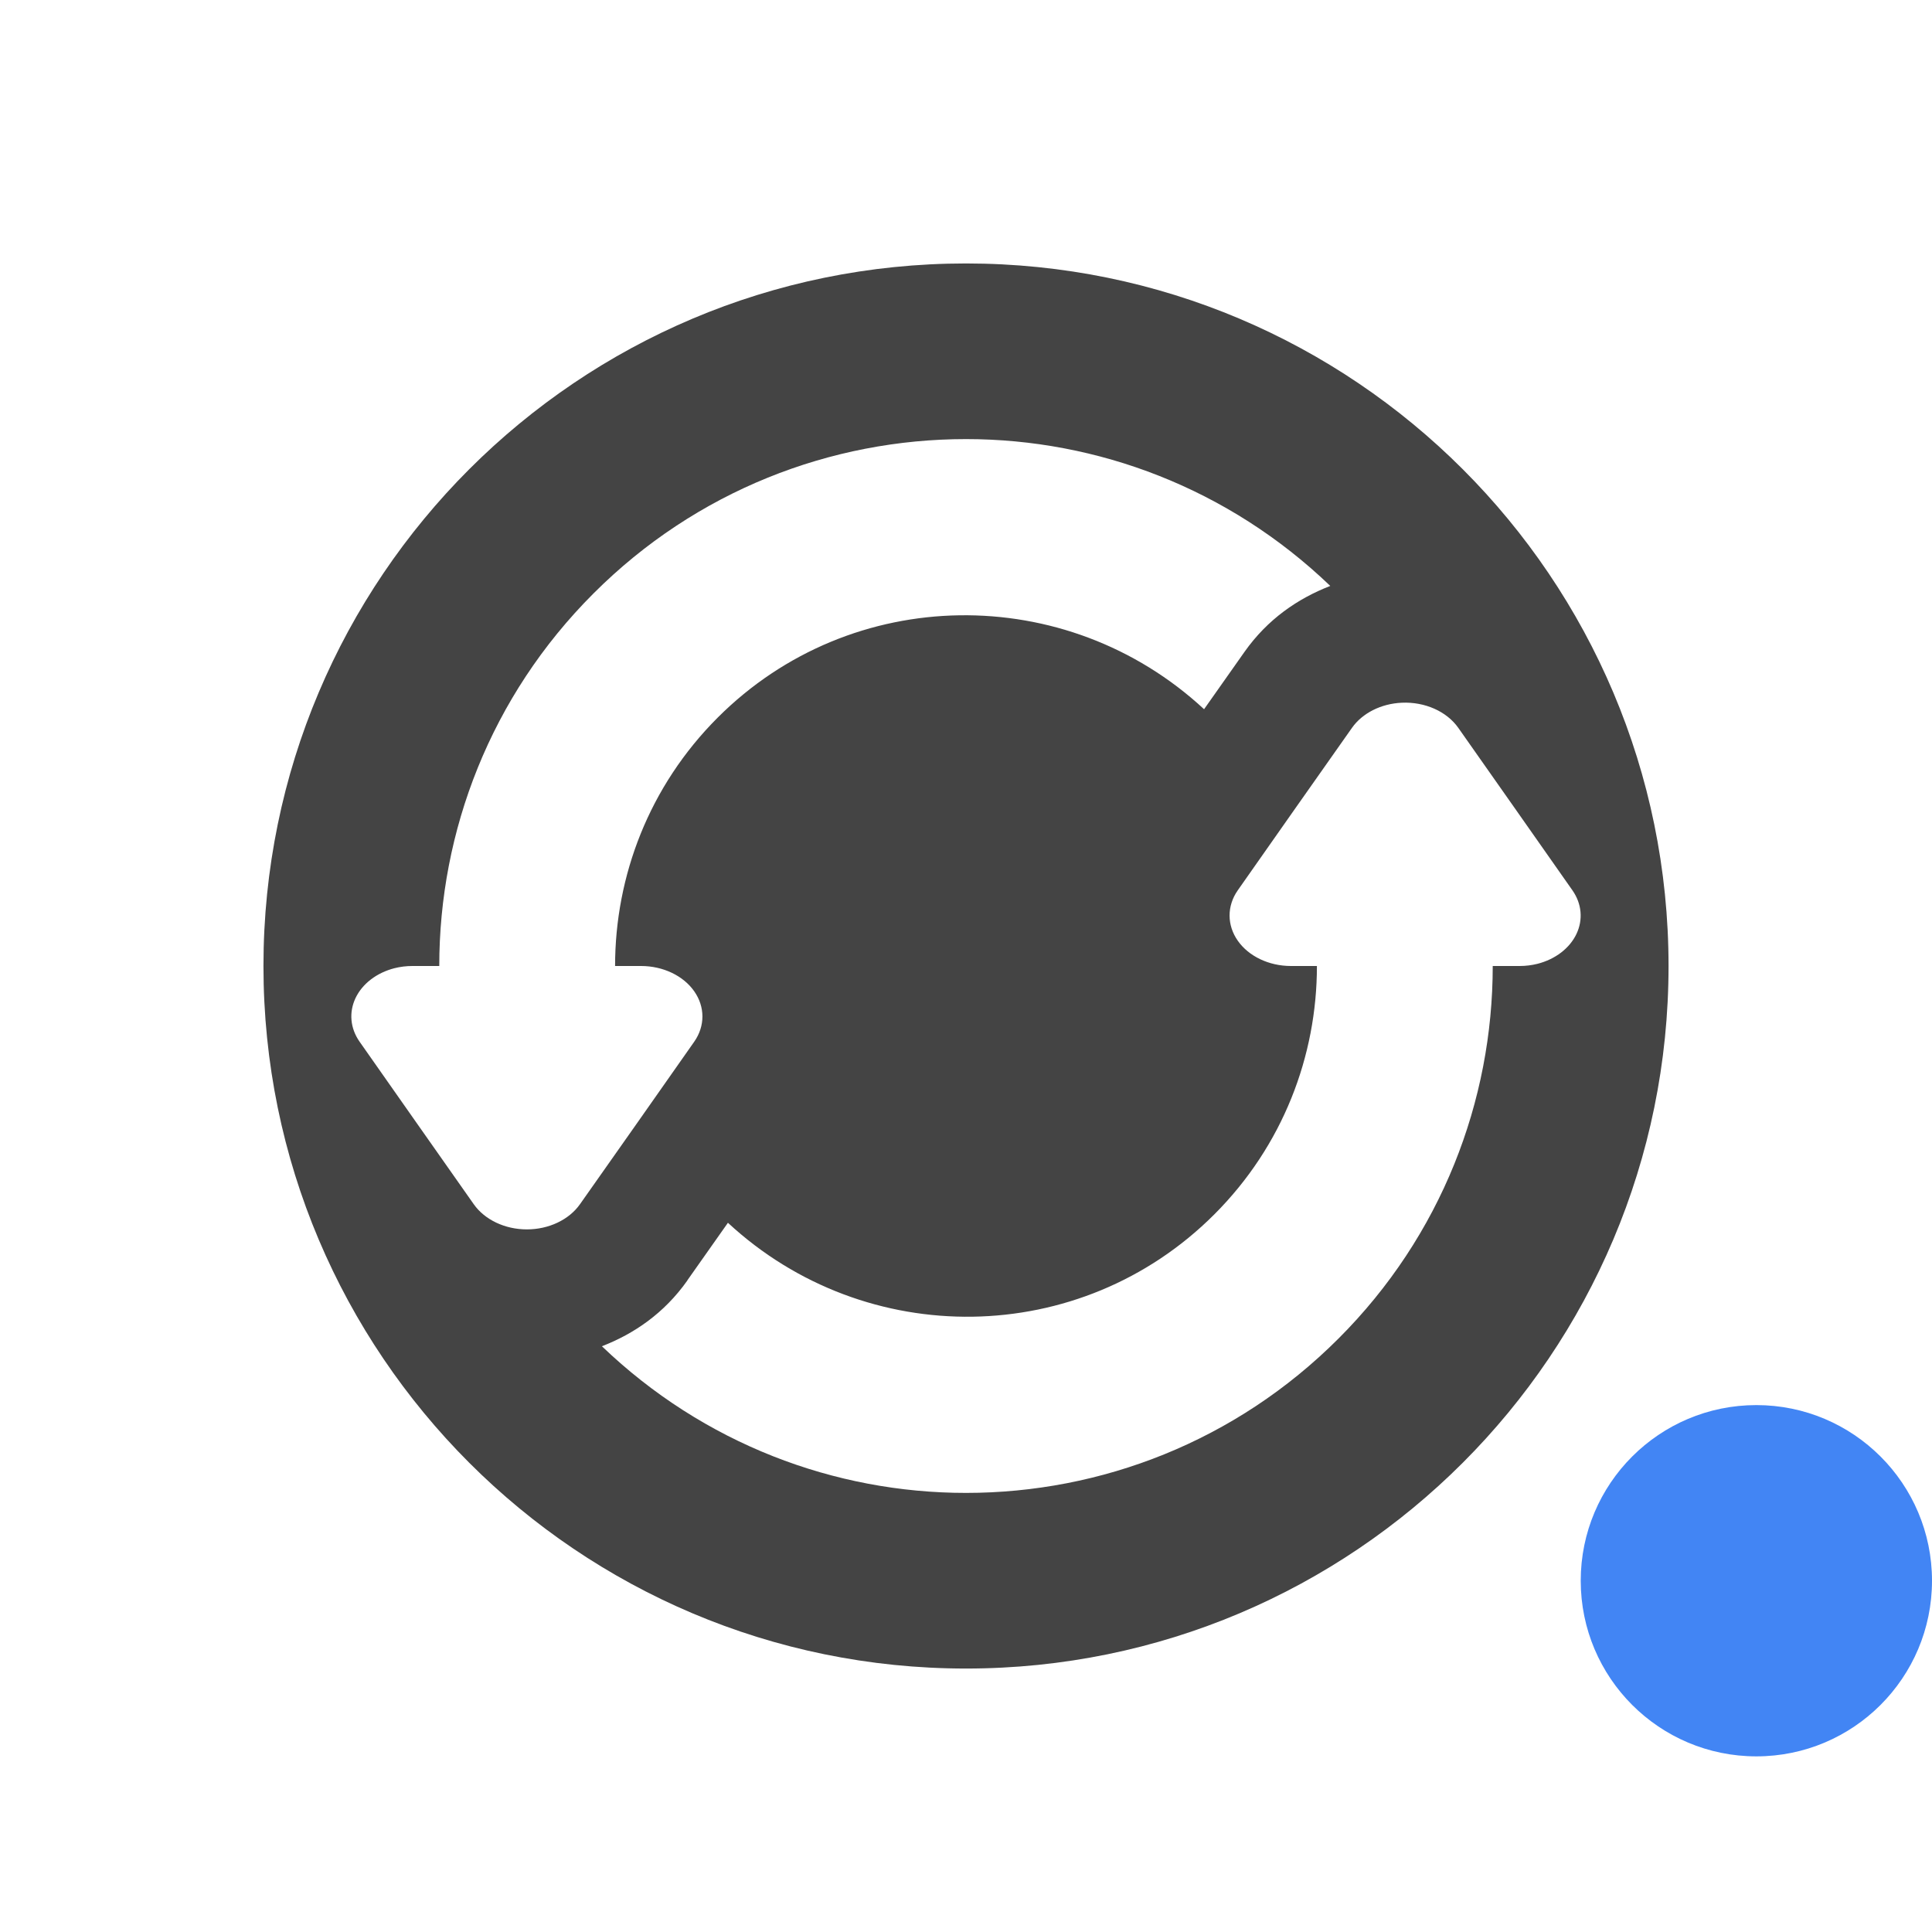
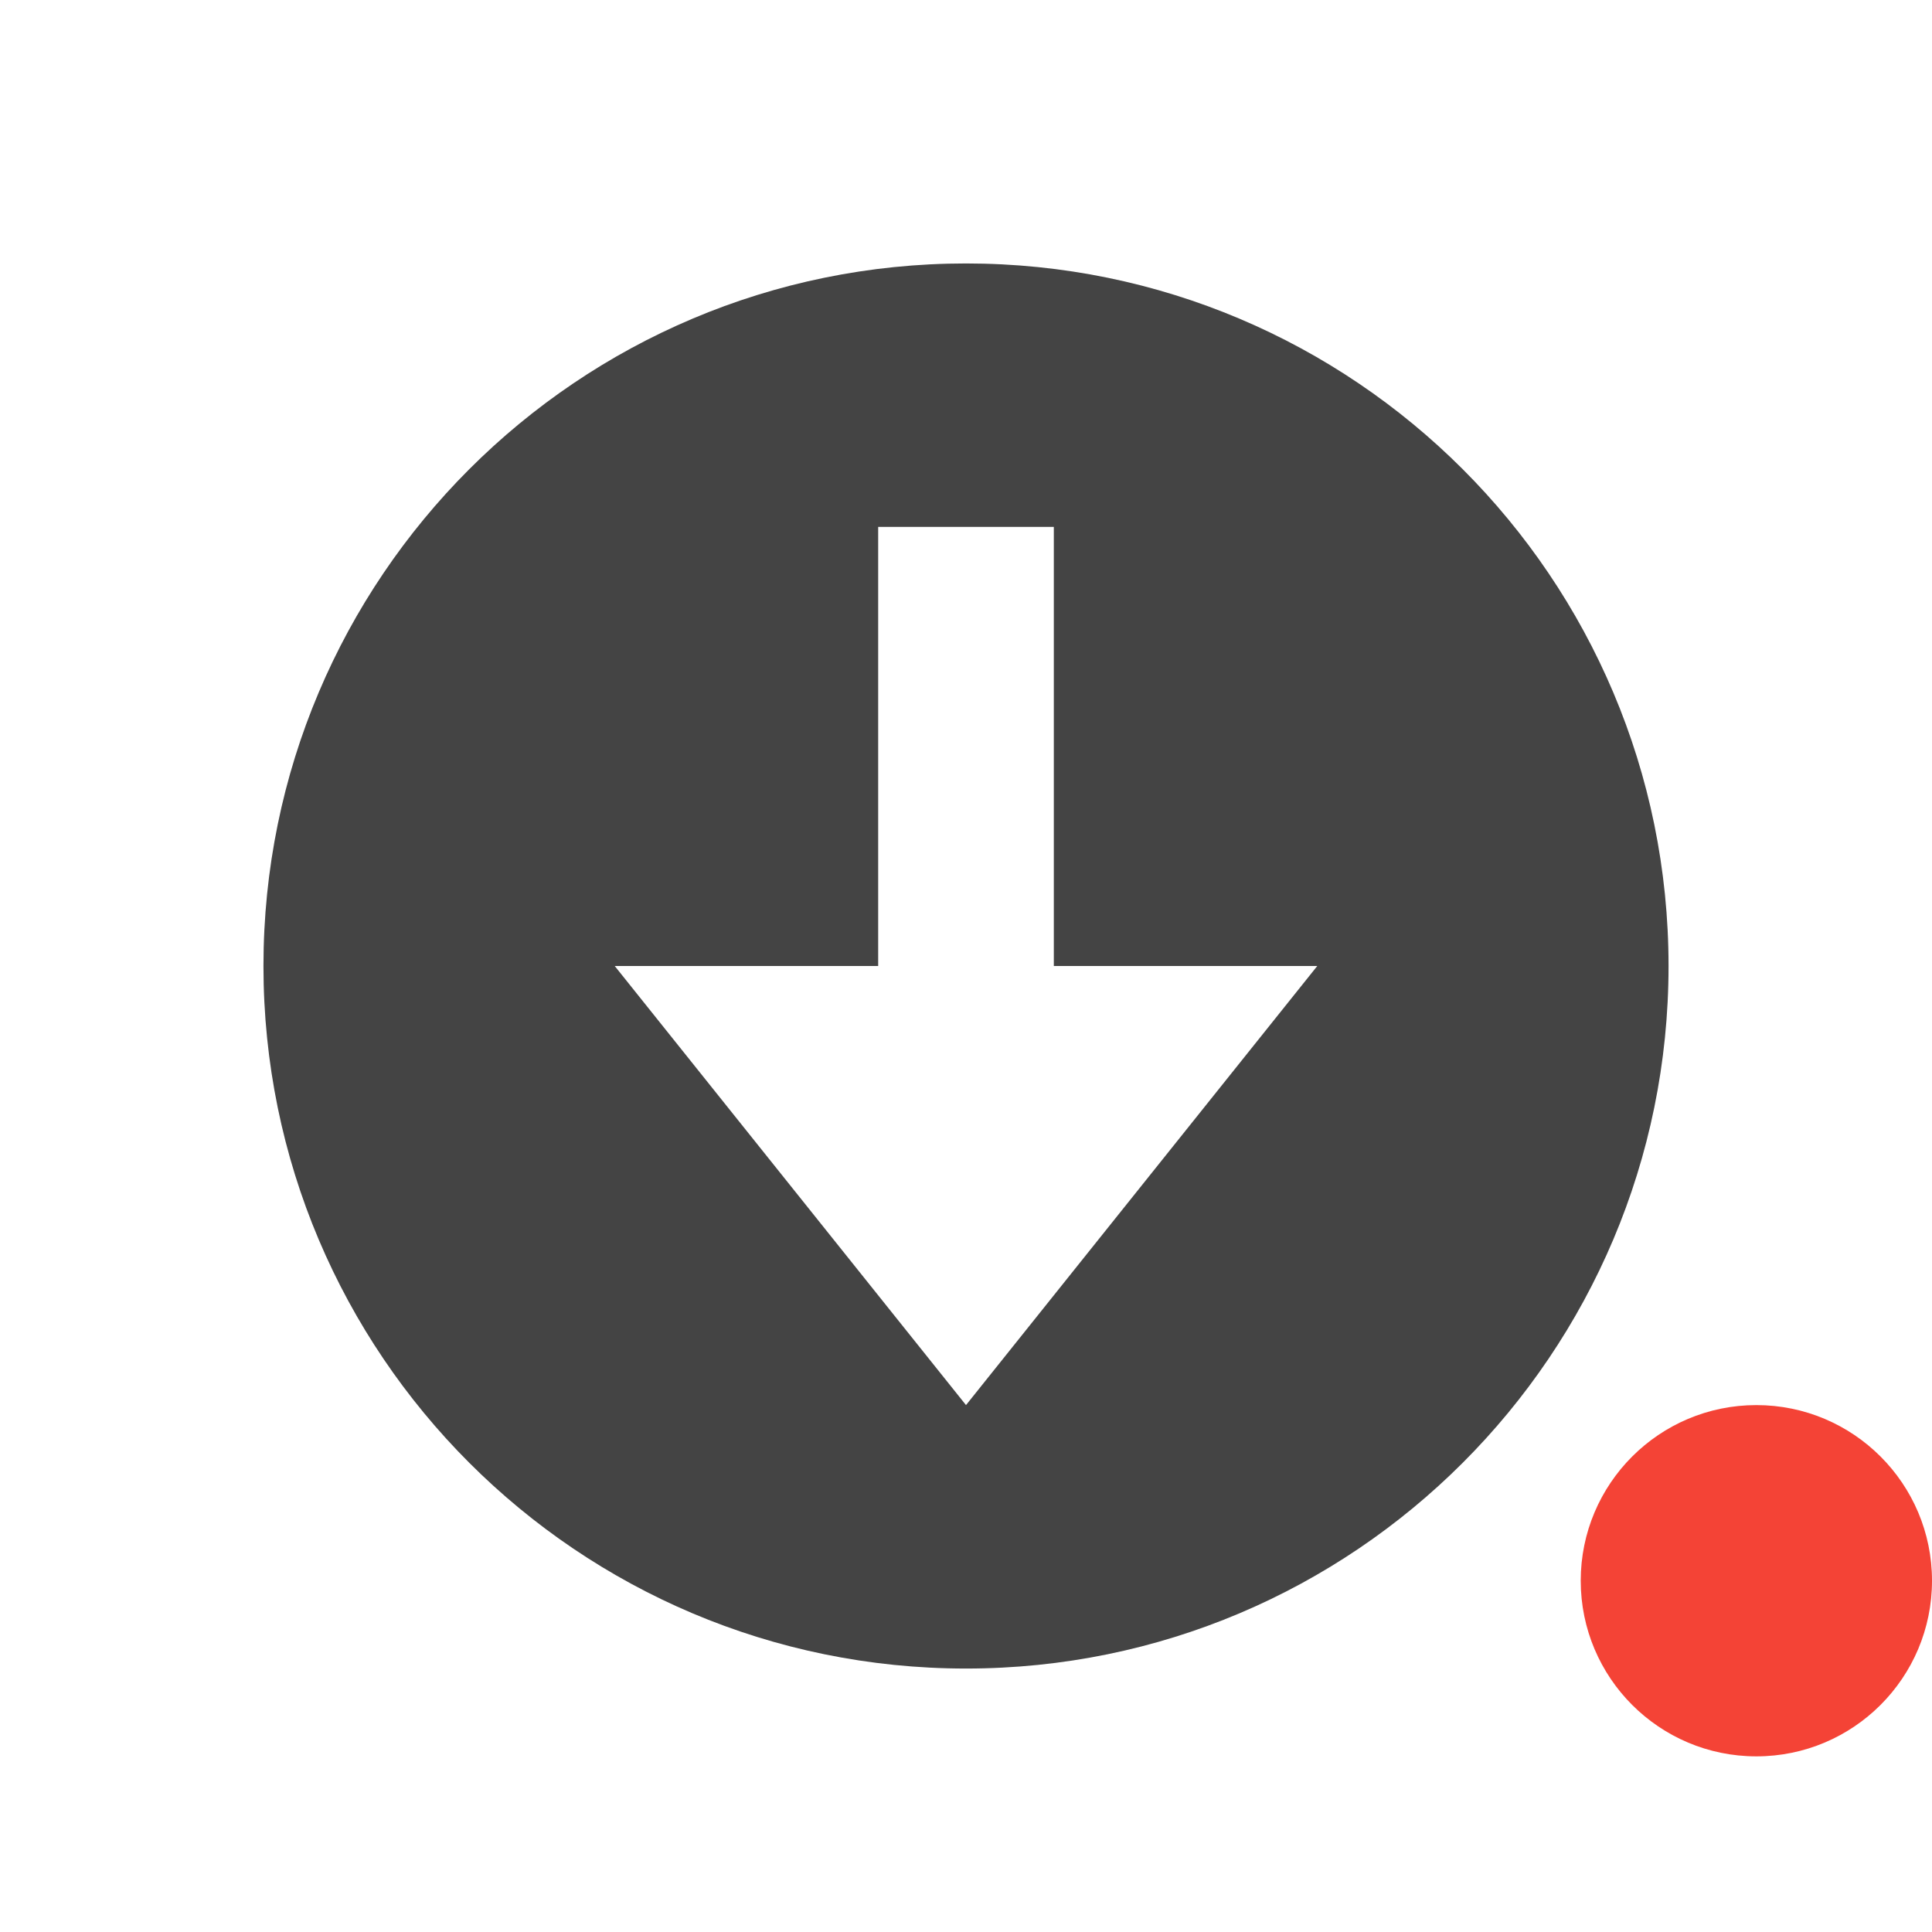
<svg xmlns="http://www.w3.org/2000/svg" width="22" height="22" version="1.1">
  <defs>
    <style id="current-color-scheme" type="text/css">
   .ColorScheme-Text { color:#444444; } .ColorScheme-Highlight { color:#4285f4; } .ColorScheme-NeutralText { color:#ff9800; } .ColorScheme-PositiveText { color:#4caf50; } .ColorScheme-NegativeText { color:#f44336; }
  </style>
  </defs>
-   <path style="fill:currentColor" class="ColorScheme-Text" d="M 11 3 C 6.582 3 3 6.582 3 11 C 3 15.418 6.582 19 11 19 C 15.418 19 19 15.418 19 11 C 19 6.582 15.418 3 11 3 z M 11 5 C 12.496 5 13.989 5.56 15.148 6.672 C 14.778 6.816 14.435 7.05 14.172 7.422 L 13.711 8.076 C 12.142 6.622 9.697 6.646 8.172 8.172 C 7.391 8.953 7.004 9.976 7.004 11 L 7.301 11 A 0.699 0.575 1.1588047e-06 0 1 7.906 11.861 L 7.256 12.787 L 6.604 13.713 A 0.699 0.575 1.1588047e-06 0 1 5.395 13.713 L 4.744 12.787 L 4.094 11.861 A 0.699 0.575 1.1588047e-06 0 1 4.492 11.025 A 0.699 0.575 1.1588047e-06 0 1 4.697 11 L 5.002 11 C 5.002 9.465 5.586 7.929 6.758 6.758 C 7.929 5.586 9.464 5 11 5 z M 15.963 8.002 A 0.699 0.575 1.1588047e-06 0 1 16.605 8.287 L 17.256 9.213 L 17.906 10.139 A 0.699 0.575 1.1588047e-06 0 1 17.508 10.975 A 0.699 0.575 1.1588047e-06 0 1 17.303 11 L 16.998 11 C 16.998 12.535 16.414 14.071 15.242 15.242 C 14.071 16.414 12.536 17 11 17 C 9.505 17 8.013 16.441 6.854 15.33 C 7.217 15.189 7.562 14.957 7.828 14.58 L 7.828 14.578 L 8.289 13.924 C 9.858 15.378 12.303 15.354 13.828 13.828 C 14.609 13.047 14.996 12.024 14.996 11 L 14.699 11 A 0.699 0.575 1.1588047e-06 0 1 14.094 10.139 L 14.744 9.213 L 15.396 8.287 A 0.699 0.575 1.1588047e-06 0 1 15.963 8.002 z" />
-   <circle style="fill:currentColor" class="ColorScheme-Highlight" cx="20" cy="18" r="2" />
+   <circle style="fill:currentColor" class="ColorScheme-NegativeText" cx="20" cy="18" r="2" />
+   <path style="fill:currentColor" class="ColorScheme-Text" d="M 11,3 C 6.582,3 3,6.582 3,11 3,15.418 6.582,19 11,19 15.418,19 19,15.418 19,11 19,6.582 15.418,3 11,3 Z M 10,6 H 12 V 11 H 15 L 11,16 7,11 H 10 Z" />
</svg>
